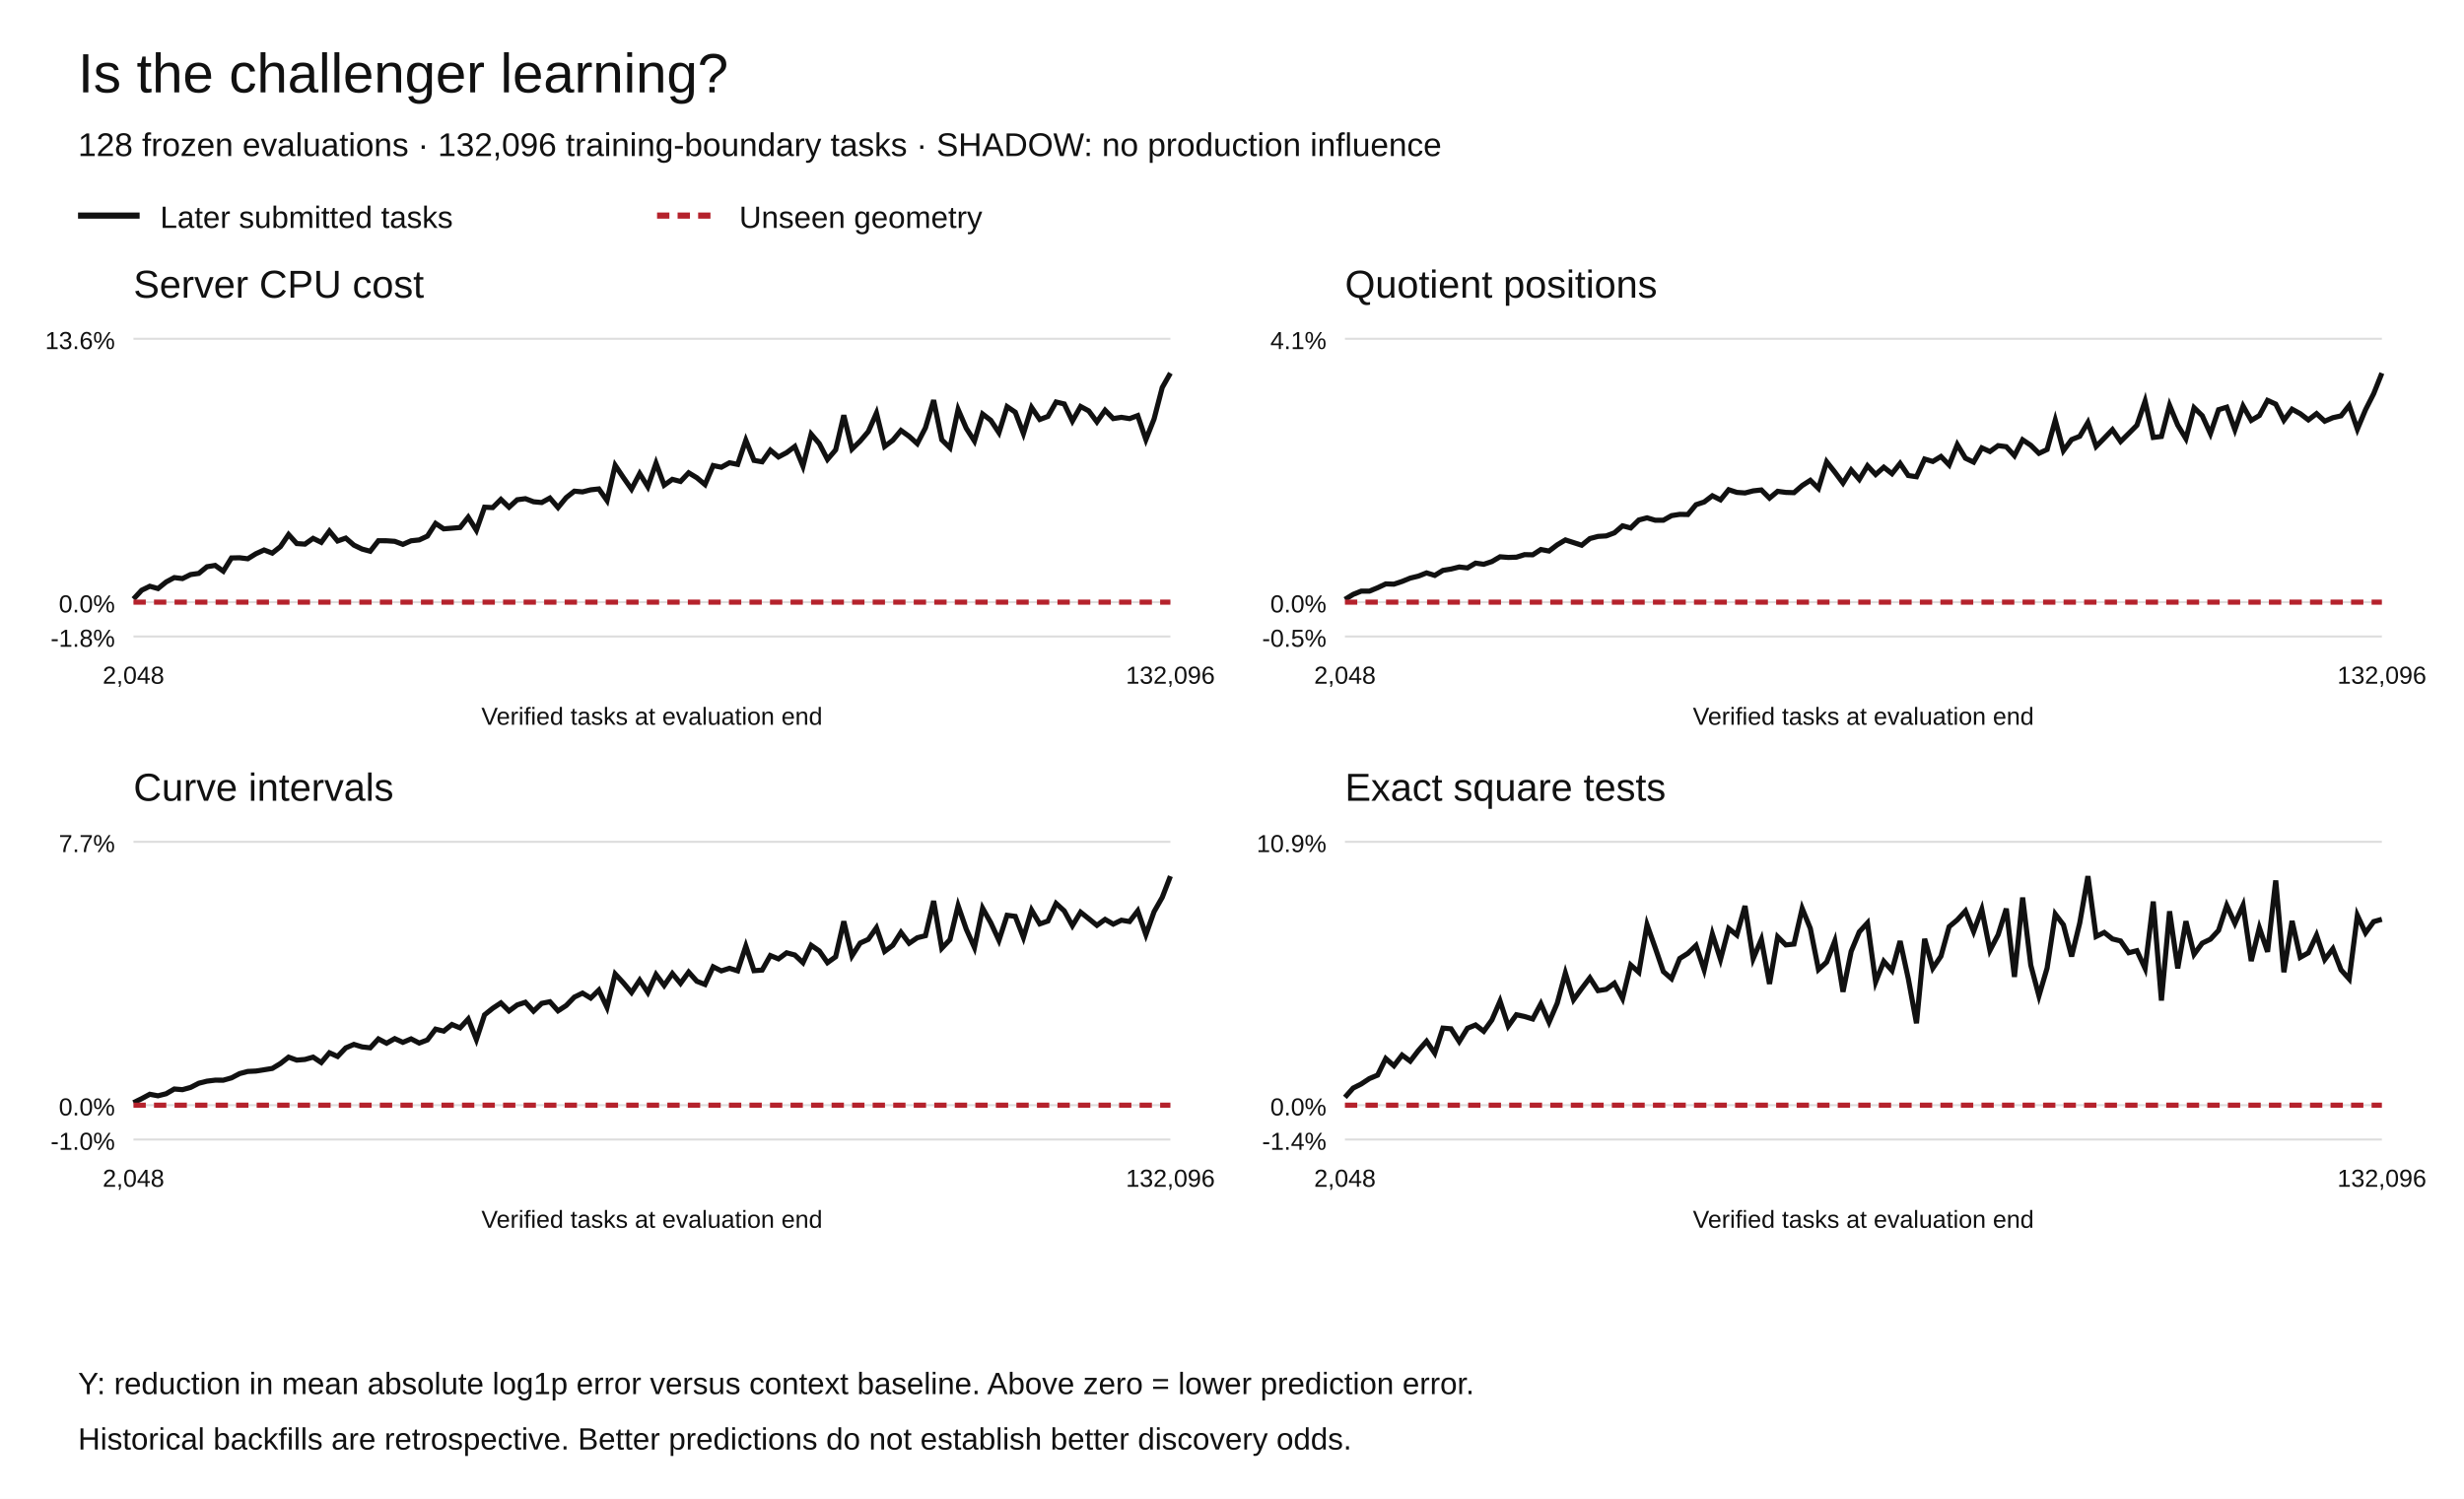
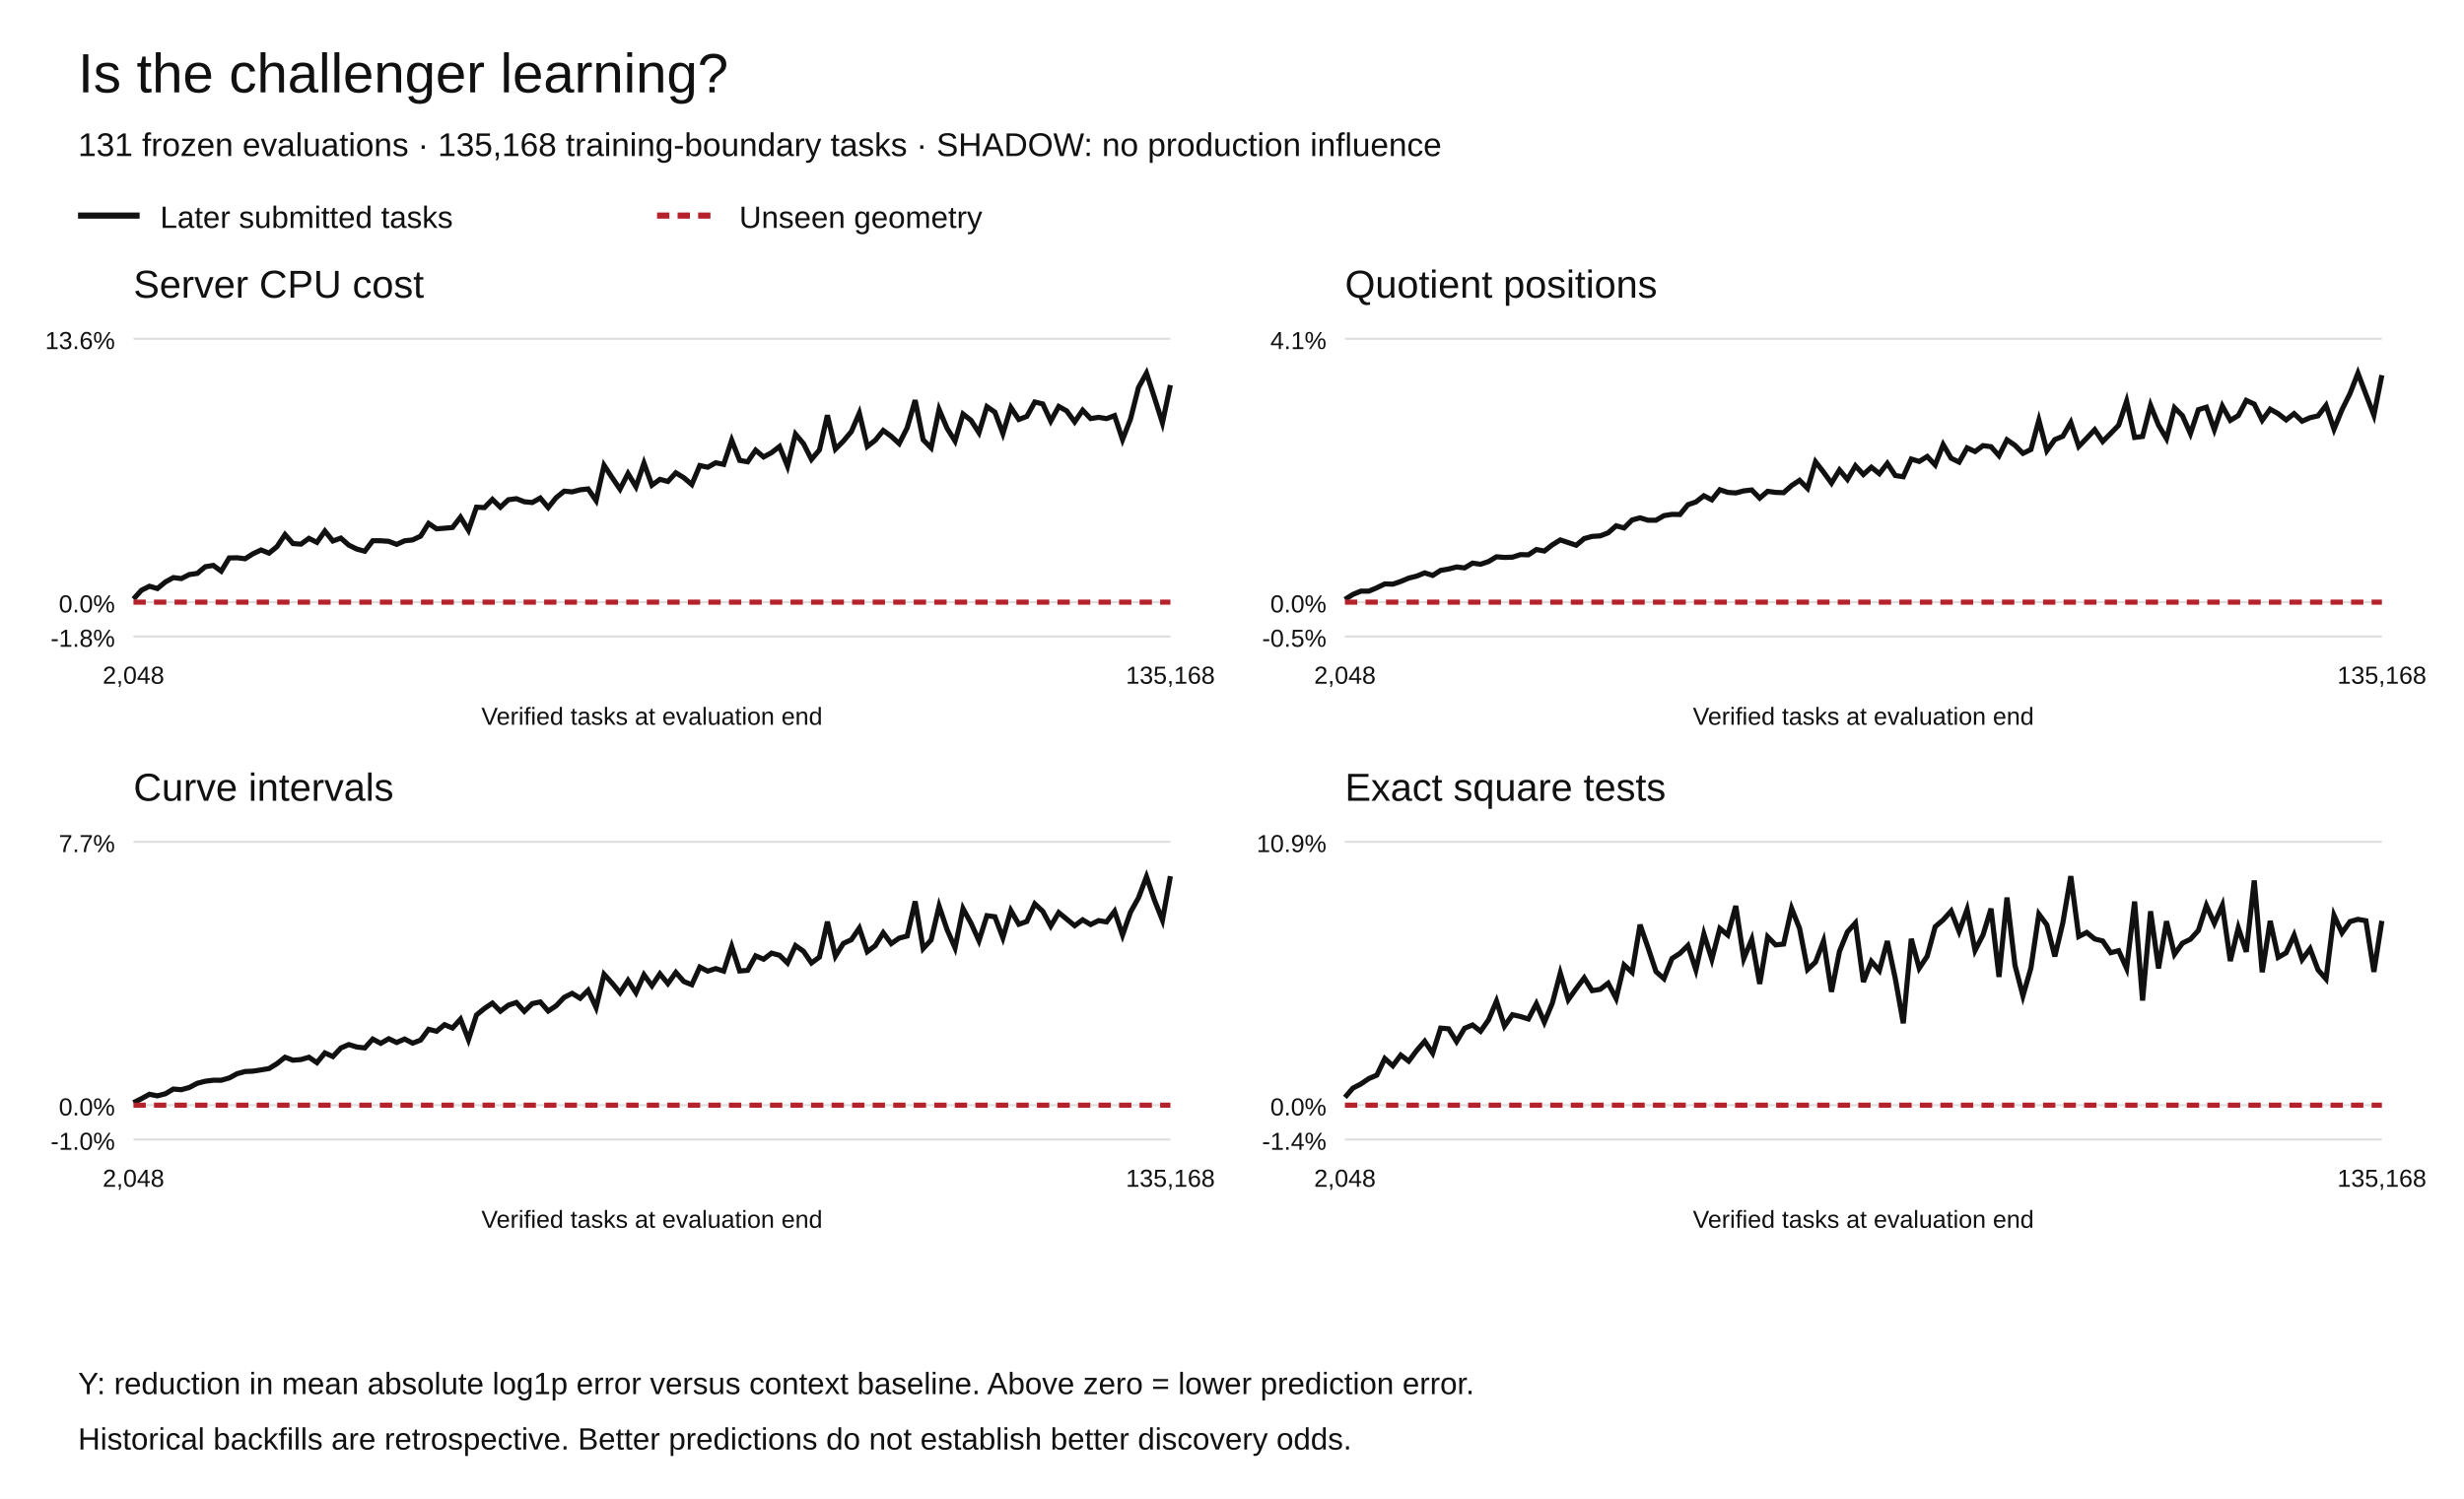
<svg xmlns="http://www.w3.org/2000/svg" width="1200" height="730" viewBox="0 0 1200 730" role="img" aria-labelledby="title desc">
  <rect width="1200" height="730" fill="white" />
  <g font-family="Arial,Helvetica,sans-serif" fill="#111">
    <text x="38" y="45" font-size="27">Is the challenger learning?</text>
-     <text x="38" y="76" font-size="16">128 frozen evaluations · 132,096 training-boundary tasks · SHADOW: no production influence</text>
+     <text x="38" y="76" font-size="16">131 frozen evaluations · 135,168 training-boundary tasks · SHADOW: no production influence</text>
    <path d="M38 105h30" stroke="#111" stroke-width="3" />
    <text x="78" y="111" font-size="15">Later submitted tasks</text>
    <path d="M320 105h30" stroke="#b5222c" stroke-width="3" stroke-dasharray="6 4" />
    <text x="360" y="111" font-size="15">Unseen geometry</text>
    <text x="65" y="145" font-size="19">Server CPU cost</text>
    <path d="M65 310.00h505" stroke="#ddd" />
    <text x="56" y="315.00" text-anchor="end" font-size="12">-1.8%</text>
    <path d="M65 293.27h505" stroke="#ddd" />
    <text x="56" y="298.27" text-anchor="end" font-size="12">0.0%</text>
    <path d="M65 165.00h505" stroke="#ddd" />
    <text x="56" y="170.00" text-anchor="end" font-size="12">13.6%</text>
-     <polyline points="65.00,291.75 68.98,287.48 72.95,285.53 76.93,286.66 80.91,283.45 84.88,281.31 88.86,281.79 92.83,279.83 96.81,279.27 100.79,276.03 104.76,275.37 108.74,278.19 112.72,271.75 116.69,271.66 120.67,272.14 124.65,269.68 128.62,267.87 132.60,269.40 136.57,266.22 140.55,260.34 144.53,264.74 148.50,265.02 152.48,262.21 156.46,264.15 160.43,258.65 164.41,263.49 168.39,262.08 172.36,265.51 176.34,267.42 180.31,268.48 184.29,263.36 188.27,263.38 192.24,263.65 196.22,265.13 200.20,263.39 204.17,262.96 208.15,261.11 212.13,254.94 216.10,257.57 220.08,257.26 224.06,256.92 228.03,251.88 232.01,258.28 235.98,247.02 239.96,247.22 243.94,243.23 247.91,247.04 251.89,243.40 255.87,242.88 259.84,244.38 263.82,244.75 267.80,242.57 271.77,247.20 275.75,242.35 279.72,239.22 283.70,239.57 287.68,238.56 291.65,238.13 295.63,243.79 299.61,226.63 303.58,232.56 307.56,238.25 311.54,230.63 315.51,237.07 319.49,225.59 323.46,236.30 327.44,233.46 331.42,234.49 335.39,230.27 339.37,232.67 343.35,236.00 347.32,226.74 351.30,227.56 355.28,225.38 359.25,226.17 363.23,214.42 367.20,224.23 371.18,224.92 375.16,219.25 379.13,222.56 383.11,220.45 387.09,217.45 391.06,227.08 395.04,211.43 399.02,216.08 402.99,223.76 406.97,219.12 410.94,202.24 414.92,218.74 418.90,214.85 422.87,210.19 426.85,201.19 430.83,217.45 434.80,214.45 438.78,209.65 442.76,212.50 446.73,216.07 450.71,208.36 454.69,194.90 458.66,214.18 462.64,218.11 466.61,199.40 470.59,208.60 474.57,214.82 478.54,201.64 482.52,204.71 486.50,210.75 490.47,198.06 494.45,200.76 498.43,211.17 502.40,198.44 506.38,204.31 510.35,202.81 514.33,195.80 518.31,196.74 522.28,205.07 526.26,197.98 530.24,200.13 534.21,205.49 538.19,199.79 542.17,203.87 546.14,203.26 550.12,203.89 554.09,202.42 558.07,214.11 562.05,204.05 566.02,188.75 570.00,181.73" fill="none" stroke="#111" stroke-width="2.5" stroke-dasharray="" />
-     <polyline points="65.00,293.27 68.98,293.27 72.95,293.27 76.93,293.27 80.91,293.27 84.88,293.27 88.86,293.27 92.83,293.27 96.81,293.27 100.79,293.27 104.76,293.27 108.74,293.27 112.72,293.27 116.69,293.27 120.67,293.27 124.65,293.27 128.62,293.27 132.60,293.27 136.57,293.27 140.55,293.27 144.53,293.27 148.50,293.27 152.48,293.27 156.46,293.27 160.43,293.27 164.41,293.27 168.39,293.27 172.36,293.27 176.34,293.27 180.31,293.27 184.29,293.27 188.27,293.27 192.24,293.27 196.22,293.27 200.20,293.27 204.17,293.27 208.15,293.27 212.13,293.27 216.10,293.27 220.08,293.27 224.06,293.27 228.03,293.27 232.01,293.27 235.98,293.27 239.96,293.27 243.94,293.27 247.91,293.27 251.89,293.27 255.87,293.27 259.84,293.27 263.82,293.27 267.80,293.27 271.77,293.27 275.75,293.27 279.72,293.27 283.70,293.27 287.68,293.27 291.65,293.27 295.63,293.27 299.61,293.27 303.58,293.27 307.56,293.27 311.54,293.27 315.51,293.27 319.49,293.27 323.46,293.27 327.44,293.27 331.42,293.27 335.39,293.27 339.37,293.27 343.35,293.27 347.32,293.27 351.30,293.27 355.28,293.27 359.25,293.27 363.23,293.27 367.20,293.27 371.18,293.27 375.16,293.27 379.13,293.27 383.11,293.27 387.09,293.27 391.06,293.27 395.04,293.27 399.02,293.27 402.99,293.27 406.97,293.27 410.94,293.27 414.92,293.27 418.90,293.27 422.87,293.27 426.85,293.27 430.83,293.27 434.80,293.27 438.78,293.27 442.76,293.27 446.73,293.27 450.71,293.27 454.69,293.27 458.66,293.27 462.64,293.27 466.61,293.27 470.59,293.27 474.57,293.27 478.54,293.27 482.52,293.27 486.50,293.27 490.47,293.27 494.45,293.27 498.43,293.27 502.40,293.27 506.38,293.27 510.35,293.27 514.33,293.27 518.31,293.27 522.28,293.27 526.26,293.27 530.24,293.27 534.21,293.27 538.19,293.27 542.17,293.27 546.14,293.27 550.12,293.27 554.09,293.27 558.07,293.27 562.05,293.27 566.02,293.27 570.00,293.27" fill="none" stroke="#b5222c" stroke-width="2.5" stroke-dasharray="6 4" />
+     <polyline points="65.00,291.75 68.88,287.48 72.77,285.53 76.65,286.66 80.54,283.45 84.42,281.31 88.31,281.79 92.19,279.83 96.08,279.27 99.96,276.03 103.85,275.37 107.73,278.19 111.62,271.75 115.50,271.66 119.38,272.14 123.27,269.68 127.15,267.87 131.04,269.40 134.92,266.22 138.81,260.34 142.69,264.74 146.58,265.02 150.46,262.21 154.35,264.15 158.23,258.65 162.12,263.49 166.00,262.08 169.88,265.51 173.77,267.42 177.65,268.48 181.54,263.36 185.42,263.38 189.31,263.65 193.19,265.13 197.08,263.39 200.96,262.96 204.85,261.11 208.73,254.94 212.62,257.57 216.50,257.26 220.38,256.92 224.27,251.88 228.15,258.28 232.04,247.02 235.92,247.22 239.81,243.23 243.69,247.04 247.58,243.40 251.46,242.88 255.35,244.38 259.23,244.75 263.12,242.57 267.00,247.20 270.88,242.35 274.77,239.22 278.65,239.57 282.54,238.56 286.42,238.13 290.31,243.79 294.19,226.63 298.08,232.56 301.96,238.25 305.85,230.63 309.73,237.07 313.62,225.59 317.50,236.30 321.38,233.46 325.27,234.49 329.15,230.27 333.04,232.67 336.92,236.00 340.81,226.74 344.69,227.56 348.58,225.38 352.46,226.17 356.35,214.42 360.23,224.23 364.12,224.92 368.00,219.25 371.88,222.56 375.77,220.45 379.65,217.45 383.54,227.08 387.42,211.43 391.31,216.08 395.19,223.76 399.08,219.12 402.96,202.24 406.85,218.74 410.73,214.85 414.62,210.19 418.50,201.19 422.38,217.45 426.27,214.45 430.15,209.65 434.04,212.50 437.92,216.07 441.81,208.36 445.69,194.90 449.58,214.18 453.46,218.11 457.35,199.40 461.23,208.60 465.12,214.82 469.00,201.64 472.88,204.71 476.77,210.75 480.65,198.06 484.54,200.76 488.42,211.17 492.31,198.44 496.19,204.31 500.08,202.81 503.96,195.80 507.85,196.74 511.73,205.07 515.62,197.98 519.50,200.13 523.38,205.49 527.27,199.79 531.15,203.87 535.04,203.26 538.92,203.89 542.81,202.42 546.69,214.11 550.58,204.05 554.46,188.75 558.35,181.73 562.23,193.67 566.12,205.96 570.00,187.55" fill="none" stroke="#111" stroke-width="2.5" stroke-dasharray="" />
+     <polyline points="65.00,293.27 68.88,293.27 72.77,293.27 76.65,293.27 80.54,293.27 84.42,293.27 88.31,293.27 92.19,293.27 96.08,293.27 99.96,293.27 103.85,293.27 107.73,293.27 111.62,293.27 115.50,293.27 119.38,293.27 123.27,293.27 127.15,293.27 131.04,293.27 134.92,293.27 138.81,293.27 142.69,293.27 146.58,293.27 150.46,293.27 154.35,293.27 158.23,293.27 162.12,293.27 166.00,293.27 169.88,293.27 173.77,293.27 177.65,293.27 181.54,293.27 185.42,293.27 189.31,293.27 193.19,293.27 197.08,293.27 200.96,293.27 204.85,293.27 208.73,293.27 212.62,293.27 216.50,293.27 220.38,293.27 224.27,293.27 228.15,293.27 232.04,293.27 235.92,293.27 239.81,293.27 243.69,293.27 247.58,293.27 251.46,293.27 255.35,293.27 259.23,293.27 263.12,293.27 267.00,293.27 270.88,293.27 274.77,293.27 278.65,293.27 282.54,293.27 286.42,293.27 290.31,293.27 294.19,293.27 298.08,293.27 301.96,293.27 305.85,293.27 309.73,293.27 313.62,293.27 317.50,293.27 321.38,293.27 325.27,293.27 329.15,293.27 333.04,293.27 336.92,293.27 340.81,293.27 344.69,293.27 348.58,293.27 352.46,293.27 356.35,293.27 360.23,293.27 364.12,293.27 368.00,293.27 371.88,293.27 375.77,293.27 379.65,293.27 383.54,293.27 387.42,293.27 391.31,293.27 395.19,293.27 399.08,293.27 402.96,293.27 406.85,293.27 410.73,293.27 414.62,293.27 418.50,293.27 422.38,293.27 426.27,293.27 430.15,293.27 434.04,293.27 437.92,293.27 441.81,293.27 445.69,293.27 449.58,293.27 453.46,293.27 457.35,293.27 461.23,293.27 465.12,293.27 469.00,293.27 472.88,293.27 476.77,293.27 480.65,293.27 484.54,293.27 488.42,293.27 492.31,293.27 496.19,293.27 500.08,293.27 503.96,293.27 507.85,293.27 511.73,293.27 515.62,293.27 519.50,293.27 523.38,293.27 527.27,293.27 531.15,293.27 535.04,293.27 538.92,293.27 542.81,293.27 546.69,293.27 550.58,293.27 554.46,293.27 558.35,293.27 562.23,293.27 566.12,293.27 570.00,293.27" fill="none" stroke="#b5222c" stroke-width="2.5" stroke-dasharray="6 4" />
    <text x="65.00" y="333" text-anchor="middle" font-size="12">2,048</text>
-     <text x="570.00" y="333" text-anchor="middle" font-size="12">132,096</text>
+     <text x="570.00" y="333" text-anchor="middle" font-size="12">135,168</text>
    <text x="317.5" y="353" text-anchor="middle" font-size="12">Verified tasks at evaluation end</text>
    <text x="655" y="145" font-size="19">Quotient positions</text>
    <path d="M655 310.00h505" stroke="#ddd" />
    <text x="646" y="315.00" text-anchor="end" font-size="12">-0.5%</text>
    <path d="M655 293.27h505" stroke="#ddd" />
    <text x="646" y="298.27" text-anchor="end" font-size="12">0.0%</text>
    <path d="M655 165.00h505" stroke="#ddd" />
    <text x="646" y="170.00" text-anchor="end" font-size="12">4.1%</text>
-     <polyline points="655.00,291.94 658.98,289.50 662.95,287.91 666.93,287.90 670.91,286.26 674.88,284.39 678.86,284.51 682.83,283.19 686.81,281.56 690.79,280.59 694.76,279.02 698.74,280.25 702.72,277.80 706.69,277.14 710.67,276.14 714.65,276.60 718.62,274.27 722.60,274.82 726.57,273.51 730.55,271.18 734.53,271.49 738.50,271.37 742.48,270.13 746.46,270.21 750.43,267.64 754.41,268.38 758.39,265.36 762.36,262.98 766.34,264.26 770.31,265.56 774.29,262.30 778.27,261.25 782.24,261.01 786.22,259.51 790.20,256.10 794.17,257.14 798.15,253.25 802.13,252.20 806.10,253.37 810.08,253.37 814.06,251.14 818.03,250.51 822.01,250.58 825.98,245.81 829.96,244.49 833.94,241.46 837.91,243.45 841.89,238.52 845.87,239.81 849.84,240.09 853.82,239.07 857.80,238.63 861.77,242.61 865.75,239.29 869.72,239.82 873.70,239.95 877.68,236.49 881.65,233.94 885.63,237.86 889.61,224.90 893.58,229.94 897.56,235.30 901.54,228.89 905.51,233.51 909.49,226.86 913.46,231.11 917.44,227.56 921.42,230.72 925.39,225.69 929.37,231.60 933.35,232.19 937.32,223.58 941.30,224.75 945.28,222.33 949.25,226.46 953.23,216.53 957.20,223.17 961.18,225.08 965.16,218.13 969.13,219.92 973.11,217.04 977.09,217.56 981.06,221.95 985.04,214.20 989.02,216.87 992.99,220.80 996.97,218.93 1000.94,204.64 1004.92,219.50 1008.90,214.09 1012.87,212.50 1016.85,205.74 1020.83,217.45 1024.80,213.41 1028.78,209.27 1032.76,215.03 1036.73,211.11 1040.71,207.11 1044.69,195.37 1048.66,213.05 1052.64,212.58 1056.61,197.40 1060.59,207.08 1064.57,213.65 1068.54,198.59 1072.52,202.45 1076.50,211.21 1080.47,199.55 1084.45,198.31 1088.43,209.30 1092.40,197.76 1096.38,204.74 1100.35,202.39 1104.33,195.01 1108.31,196.81 1112.28,204.68 1116.26,199.29 1120.24,201.48 1124.21,204.51 1128.19,201.45 1132.17,205.14 1136.14,203.44 1140.12,202.54 1144.09,197.42 1148.07,209.04 1152.05,199.55 1156.02,191.72 1160.00,181.73" fill="none" stroke="#111" stroke-width="2.5" stroke-dasharray="" />
-     <polyline points="655.00,293.27 658.98,293.27 662.95,293.27 666.93,293.27 670.91,293.27 674.88,293.27 678.86,293.27 682.83,293.27 686.81,293.27 690.79,293.27 694.76,293.27 698.74,293.27 702.72,293.27 706.69,293.27 710.67,293.27 714.65,293.27 718.62,293.27 722.60,293.27 726.57,293.27 730.55,293.27 734.53,293.27 738.50,293.27 742.48,293.27 746.46,293.27 750.43,293.27 754.41,293.27 758.39,293.27 762.36,293.27 766.34,293.27 770.31,293.27 774.29,293.27 778.27,293.27 782.24,293.27 786.22,293.27 790.20,293.27 794.17,293.27 798.15,293.27 802.13,293.27 806.10,293.27 810.08,293.27 814.06,293.27 818.03,293.27 822.01,293.27 825.98,293.27 829.96,293.27 833.94,293.27 837.91,293.27 841.89,293.27 845.87,293.27 849.84,293.27 853.82,293.27 857.80,293.27 861.77,293.27 865.75,293.27 869.72,293.27 873.70,293.27 877.68,293.27 881.65,293.27 885.63,293.27 889.61,293.27 893.58,293.27 897.56,293.27 901.54,293.27 905.51,293.27 909.49,293.27 913.46,293.27 917.44,293.27 921.42,293.27 925.39,293.27 929.37,293.27 933.35,293.27 937.32,293.27 941.30,293.27 945.28,293.27 949.25,293.27 953.23,293.27 957.20,293.27 961.18,293.27 965.16,293.27 969.13,293.27 973.11,293.27 977.09,293.27 981.06,293.27 985.04,293.27 989.02,293.27 992.99,293.27 996.97,293.27 1000.94,293.27 1004.92,293.27 1008.90,293.27 1012.87,293.27 1016.85,293.27 1020.83,293.27 1024.80,293.27 1028.78,293.27 1032.76,293.27 1036.73,293.27 1040.71,293.27 1044.69,293.27 1048.66,293.27 1052.64,293.27 1056.61,293.27 1060.59,293.27 1064.57,293.27 1068.54,293.27 1072.52,293.27 1076.50,293.27 1080.47,293.27 1084.45,293.27 1088.43,293.27 1092.40,293.27 1096.38,293.27 1100.35,293.27 1104.33,293.27 1108.31,293.27 1112.28,293.27 1116.26,293.27 1120.24,293.27 1124.21,293.27 1128.19,293.27 1132.17,293.27 1136.14,293.27 1140.12,293.27 1144.09,293.27 1148.07,293.27 1152.05,293.27 1156.02,293.27 1160.00,293.27" fill="none" stroke="#b5222c" stroke-width="2.5" stroke-dasharray="6 4" />
+     <polyline points="655.00,291.94 658.88,289.50 662.77,287.91 666.65,287.90 670.54,286.26 674.42,284.39 678.31,284.51 682.19,283.19 686.08,281.56 689.96,280.59 693.85,279.02 697.73,280.25 701.62,277.80 705.50,277.14 709.38,276.14 713.27,276.60 717.15,274.27 721.04,274.82 724.92,273.51 728.81,271.18 732.69,271.49 736.58,271.37 740.46,270.13 744.35,270.21 748.23,267.64 752.12,268.38 756.00,265.36 759.88,262.98 763.77,264.26 767.65,265.56 771.54,262.30 775.42,261.25 779.31,261.01 783.19,259.51 787.08,256.10 790.96,257.14 794.85,253.25 798.73,252.20 802.62,253.37 806.50,253.37 810.38,251.14 814.27,250.51 818.15,250.58 822.04,245.81 825.92,244.49 829.81,241.46 833.69,243.45 837.58,238.52 841.46,239.81 845.35,240.09 849.23,239.07 853.12,238.63 857.00,242.61 860.88,239.29 864.77,239.82 868.65,239.95 872.54,236.49 876.42,233.94 880.31,237.86 884.19,224.90 888.08,229.94 891.96,235.30 895.85,228.89 899.73,233.51 903.62,226.86 907.50,231.11 911.38,227.56 915.27,230.72 919.15,225.69 923.04,231.60 926.92,232.19 930.81,223.58 934.69,224.75 938.58,222.33 942.46,226.46 946.35,216.53 950.23,223.17 954.12,225.08 958.00,218.13 961.88,219.92 965.77,217.04 969.65,217.56 973.54,221.95 977.42,214.20 981.31,216.87 985.19,220.80 989.08,218.93 992.96,204.64 996.85,219.50 1000.73,214.09 1004.62,212.50 1008.50,205.74 1012.38,217.45 1016.27,213.41 1020.15,209.27 1024.04,215.03 1027.92,211.11 1031.81,207.11 1035.69,195.37 1039.58,213.05 1043.46,212.58 1047.35,197.40 1051.23,207.08 1055.12,213.65 1059.00,198.59 1062.88,202.45 1066.77,211.21 1070.65,199.55 1074.54,198.31 1078.42,209.30 1082.31,197.76 1086.19,204.74 1090.08,202.39 1093.96,195.01 1097.85,196.81 1101.73,204.68 1105.62,199.29 1109.50,201.48 1113.38,204.51 1117.27,201.45 1121.15,205.14 1125.04,203.44 1128.92,202.54 1132.81,197.42 1136.69,209.04 1140.58,199.55 1144.46,191.72 1148.35,181.73 1152.23,192.04 1156.12,202.22 1160.00,182.72" fill="none" stroke="#111" stroke-width="2.5" stroke-dasharray="" />
+     <polyline points="655.00,293.27 658.88,293.27 662.77,293.27 666.65,293.27 670.54,293.27 674.42,293.27 678.31,293.27 682.19,293.27 686.08,293.27 689.96,293.27 693.85,293.27 697.73,293.27 701.62,293.27 705.50,293.27 709.38,293.27 713.27,293.27 717.15,293.27 721.04,293.27 724.92,293.27 728.81,293.27 732.69,293.27 736.58,293.27 740.46,293.27 744.35,293.27 748.23,293.27 752.12,293.27 756.00,293.27 759.88,293.27 763.77,293.27 767.65,293.27 771.54,293.27 775.42,293.27 779.31,293.27 783.19,293.27 787.08,293.27 790.96,293.27 794.85,293.27 798.73,293.27 802.62,293.27 806.50,293.27 810.38,293.27 814.27,293.27 818.15,293.27 822.04,293.27 825.92,293.27 829.81,293.27 833.69,293.27 837.58,293.27 841.46,293.27 845.35,293.27 849.23,293.27 853.12,293.27 857.00,293.27 860.88,293.27 864.77,293.27 868.65,293.27 872.54,293.27 876.42,293.27 880.31,293.27 884.19,293.27 888.08,293.27 891.96,293.27 895.85,293.27 899.73,293.27 903.62,293.27 907.50,293.27 911.38,293.27 915.27,293.27 919.15,293.27 923.04,293.27 926.92,293.27 930.81,293.27 934.69,293.27 938.58,293.27 942.46,293.27 946.35,293.27 950.23,293.27 954.12,293.27 958.00,293.27 961.88,293.27 965.77,293.27 969.65,293.27 973.54,293.27 977.42,293.27 981.31,293.27 985.19,293.27 989.08,293.27 992.96,293.27 996.85,293.27 1000.73,293.27 1004.62,293.27 1008.50,293.27 1012.38,293.27 1016.27,293.27 1020.15,293.27 1024.04,293.27 1027.92,293.27 1031.81,293.27 1035.69,293.27 1039.58,293.27 1043.46,293.27 1047.35,293.27 1051.23,293.27 1055.12,293.27 1059.00,293.27 1062.88,293.27 1066.77,293.27 1070.65,293.27 1074.54,293.27 1078.42,293.27 1082.31,293.27 1086.19,293.27 1090.08,293.27 1093.96,293.27 1097.85,293.27 1101.73,293.27 1105.62,293.27 1109.50,293.27 1113.38,293.27 1117.27,293.27 1121.15,293.27 1125.04,293.27 1128.92,293.27 1132.81,293.27 1136.69,293.27 1140.58,293.27 1144.46,293.27 1148.35,293.27 1152.23,293.27 1156.12,293.27 1160.00,293.27" fill="none" stroke="#b5222c" stroke-width="2.5" stroke-dasharray="6 4" />
    <text x="655.00" y="333" text-anchor="middle" font-size="12">2,048</text>
-     <text x="1160.00" y="333" text-anchor="middle" font-size="12">132,096</text>
+     <text x="1160.00" y="333" text-anchor="middle" font-size="12">135,168</text>
    <text x="907.5" y="353" text-anchor="middle" font-size="12">Verified tasks at evaluation end</text>
    <text x="65" y="390" font-size="19">Curve intervals</text>
    <path d="M65 555.00h505" stroke="#ddd" />
    <text x="56" y="560.00" text-anchor="end" font-size="12">-1.0%</text>
    <path d="M65 538.27h505" stroke="#ddd" />
    <text x="56" y="543.27" text-anchor="end" font-size="12">0.0%</text>
    <path d="M65 410.00h505" stroke="#ddd" />
    <text x="56" y="415.00" text-anchor="end" font-size="12">7.7%</text>
-     <polyline points="65.00,537.05 68.98,535.10 72.95,532.96 76.93,533.71 80.91,532.70 84.88,530.40 88.86,530.72 92.83,529.62 96.81,527.58 100.79,526.58 104.76,526.09 108.74,526.10 112.72,524.98 116.69,522.90 120.67,521.84 124.65,521.65 128.62,521.03 132.60,520.38 136.57,517.99 140.55,514.88 144.53,516.32 148.50,516.00 152.48,514.87 156.46,517.51 160.43,512.76 164.41,514.54 168.39,510.37 172.36,508.67 176.34,509.88 180.31,510.33 184.29,506.01 188.27,508.10 192.24,505.86 196.22,507.67 200.20,505.98 204.17,508.01 208.15,506.50 212.13,501.24 216.10,502.20 220.08,498.98 224.06,500.62 228.03,496.29 232.01,506.31 235.98,494.26 239.96,491.08 243.94,488.46 247.91,492.40 251.89,489.45 255.87,488.15 259.84,492.48 263.82,488.68 267.80,487.88 271.77,492.32 275.75,489.73 279.72,485.63 283.70,483.69 287.68,486.11 291.65,482.21 295.63,490.64 299.61,474.37 303.58,478.67 307.56,483.42 311.54,477.37 315.51,483.41 319.49,474.62 323.46,479.99 327.44,474.14 331.42,478.96 335.39,473.46 339.37,477.92 343.35,479.48 347.32,470.88 351.30,472.87 355.28,471.60 359.25,472.84 363.23,460.81 367.20,472.77 371.18,472.46 375.16,465.40 379.13,467.02 383.11,464.06 387.09,465.12 391.06,468.88 395.04,460.40 399.02,463.14 402.99,468.86 406.97,465.99 410.94,448.72 414.92,465.57 418.90,459.32 422.87,457.51 426.85,451.83 430.83,463.38 434.80,460.41 438.78,454.10 442.76,459.42 446.73,456.72 450.71,455.72 454.69,438.81 458.66,461.85 462.64,457.65 466.61,441.09 470.59,452.58 474.57,461.49 478.54,442.31 482.52,449.40 486.50,458.02 490.47,445.79 494.45,446.31 498.43,456.59 502.40,443.26 506.38,449.98 510.35,448.59 514.33,440.01 518.31,443.65 522.28,450.87 526.26,444.28 530.24,447.45 534.21,450.67 538.19,447.79 542.17,450.10 546.14,448.18 550.12,448.83 554.09,443.62 558.07,455.23 562.05,444.03 566.02,437.07 570.00,426.73" fill="none" stroke="#111" stroke-width="2.5" stroke-dasharray="" />
-     <polyline points="65.00,538.27 68.98,538.27 72.95,538.27 76.93,538.27 80.91,538.27 84.88,538.27 88.86,538.27 92.83,538.27 96.81,538.27 100.79,538.27 104.76,538.27 108.74,538.27 112.72,538.27 116.69,538.27 120.67,538.27 124.65,538.27 128.62,538.27 132.60,538.27 136.57,538.27 140.55,538.27 144.53,538.27 148.50,538.27 152.48,538.27 156.46,538.27 160.43,538.27 164.41,538.27 168.39,538.27 172.36,538.27 176.34,538.27 180.31,538.27 184.29,538.27 188.27,538.27 192.24,538.27 196.22,538.27 200.20,538.27 204.17,538.27 208.15,538.27 212.13,538.27 216.10,538.27 220.08,538.27 224.06,538.27 228.03,538.27 232.01,538.27 235.98,538.27 239.96,538.27 243.94,538.27 247.91,538.27 251.89,538.27 255.87,538.27 259.84,538.27 263.82,538.27 267.80,538.27 271.77,538.27 275.75,538.27 279.72,538.27 283.70,538.27 287.68,538.27 291.65,538.27 295.63,538.27 299.61,538.27 303.58,538.27 307.56,538.27 311.54,538.27 315.51,538.27 319.49,538.27 323.46,538.27 327.44,538.27 331.42,538.27 335.39,538.27 339.37,538.27 343.35,538.27 347.32,538.27 351.30,538.27 355.28,538.27 359.25,538.27 363.23,538.27 367.20,538.27 371.18,538.27 375.16,538.27 379.13,538.27 383.11,538.27 387.09,538.27 391.06,538.27 395.04,538.27 399.02,538.27 402.99,538.27 406.97,538.27 410.94,538.27 414.92,538.27 418.90,538.27 422.87,538.27 426.85,538.27 430.83,538.27 434.80,538.27 438.78,538.27 442.76,538.27 446.73,538.27 450.71,538.27 454.69,538.27 458.66,538.27 462.64,538.27 466.61,538.27 470.59,538.27 474.57,538.27 478.54,538.27 482.52,538.27 486.50,538.27 490.47,538.27 494.45,538.27 498.43,538.27 502.40,538.27 506.38,538.27 510.35,538.27 514.33,538.27 518.31,538.27 522.28,538.27 526.26,538.27 530.24,538.27 534.21,538.27 538.19,538.27 542.17,538.27 546.14,538.27 550.12,538.27 554.09,538.27 558.07,538.27 562.05,538.27 566.02,538.27 570.00,538.27" fill="none" stroke="#b5222c" stroke-width="2.5" stroke-dasharray="6 4" />
+     <polyline points="65.00,537.06 68.88,535.10 72.77,532.97 76.65,533.72 80.54,532.71 84.42,530.42 88.31,530.73 92.19,529.64 96.08,527.60 99.96,526.61 103.85,526.11 107.73,526.13 111.62,525.01 115.50,522.93 119.38,521.87 123.27,521.69 127.15,521.07 131.04,520.42 134.92,518.03 138.81,514.93 142.69,516.37 146.58,516.05 150.46,514.92 154.35,517.56 158.23,512.81 162.12,514.59 166.00,510.43 169.88,508.74 173.77,509.94 177.65,510.39 181.54,506.08 185.42,508.16 189.31,505.92 193.19,507.74 197.08,506.05 200.96,508.07 204.85,506.57 208.73,501.31 212.62,502.28 216.50,499.07 220.38,500.70 224.27,496.38 228.15,506.38 232.04,494.36 235.92,491.18 239.81,488.57 243.69,492.50 247.58,489.56 251.46,488.26 255.35,492.58 259.23,488.79 263.12,487.99 267.00,492.42 270.88,489.84 274.77,485.75 278.65,483.81 282.54,486.22 286.42,482.33 290.31,490.74 294.19,474.51 298.08,478.80 301.96,483.54 305.85,477.50 309.73,483.52 313.62,474.75 317.50,480.12 321.38,474.28 325.27,479.08 329.15,473.60 333.04,478.05 336.92,479.61 340.81,471.02 344.69,473.00 348.58,471.74 352.46,472.98 356.35,460.97 360.23,472.91 364.12,472.60 368.00,465.55 371.88,467.18 375.77,464.22 379.65,465.27 383.54,469.03 387.42,460.56 391.31,463.30 395.19,469.01 399.08,466.14 402.96,448.91 406.85,465.73 410.73,459.49 414.62,457.68 418.50,452.01 422.38,463.53 426.27,460.58 430.15,454.28 434.04,459.59 437.92,456.90 441.81,455.89 445.69,439.02 449.58,462.01 453.46,457.82 457.35,441.30 461.23,452.76 465.12,461.65 469.00,442.51 472.88,449.59 476.77,458.19 480.65,445.98 484.54,446.50 488.42,456.77 492.31,443.46 496.19,450.17 500.08,448.78 503.96,440.22 507.85,443.85 511.73,451.05 515.62,444.48 519.50,447.64 523.38,450.85 527.27,447.98 531.15,450.29 535.04,448.37 538.92,449.02 542.81,443.82 546.69,455.41 550.58,444.23 554.46,437.28 558.35,426.97 562.23,438.40 566.12,448.17 570.00,426.73" fill="none" stroke="#111" stroke-width="2.5" stroke-dasharray="" />
+     <polyline points="65.00,538.27 68.88,538.27 72.77,538.27 76.65,538.27 80.54,538.27 84.42,538.27 88.31,538.27 92.19,538.27 96.08,538.27 99.96,538.27 103.85,538.27 107.73,538.27 111.62,538.27 115.50,538.27 119.38,538.27 123.27,538.27 127.15,538.27 131.04,538.27 134.92,538.27 138.81,538.27 142.69,538.27 146.58,538.27 150.46,538.27 154.35,538.27 158.23,538.27 162.12,538.27 166.00,538.27 169.88,538.27 173.77,538.27 177.65,538.27 181.54,538.27 185.42,538.27 189.31,538.27 193.19,538.27 197.08,538.27 200.96,538.27 204.85,538.27 208.73,538.27 212.62,538.27 216.50,538.27 220.38,538.27 224.27,538.27 228.15,538.27 232.04,538.27 235.92,538.27 239.81,538.27 243.69,538.27 247.58,538.27 251.46,538.27 255.35,538.27 259.23,538.27 263.12,538.27 267.00,538.27 270.88,538.27 274.77,538.27 278.65,538.27 282.54,538.27 286.42,538.27 290.31,538.27 294.19,538.27 298.08,538.27 301.96,538.27 305.85,538.27 309.73,538.27 313.62,538.27 317.50,538.27 321.38,538.27 325.27,538.27 329.15,538.27 333.04,538.27 336.92,538.27 340.81,538.27 344.69,538.27 348.58,538.27 352.46,538.27 356.35,538.27 360.23,538.27 364.12,538.27 368.00,538.27 371.88,538.27 375.77,538.27 379.65,538.27 383.54,538.27 387.42,538.27 391.31,538.27 395.19,538.27 399.08,538.27 402.96,538.27 406.85,538.27 410.73,538.27 414.62,538.27 418.50,538.27 422.38,538.27 426.27,538.27 430.15,538.27 434.04,538.27 437.92,538.27 441.81,538.27 445.69,538.27 449.58,538.27 453.46,538.27 457.35,538.27 461.23,538.27 465.12,538.27 469.00,538.27 472.88,538.27 476.77,538.27 480.65,538.27 484.54,538.27 488.42,538.27 492.31,538.27 496.19,538.27 500.08,538.27 503.96,538.27 507.85,538.27 511.73,538.27 515.62,538.27 519.50,538.27 523.38,538.27 527.27,538.27 531.15,538.27 535.04,538.27 538.92,538.27 542.81,538.27 546.69,538.27 550.58,538.27 554.46,538.27 558.35,538.27 562.23,538.27 566.12,538.27 570.00,538.27" fill="none" stroke="#b5222c" stroke-width="2.5" stroke-dasharray="6 4" />
    <text x="65.00" y="578" text-anchor="middle" font-size="12">2,048</text>
-     <text x="570.00" y="578" text-anchor="middle" font-size="12">132,096</text>
+     <text x="570.00" y="578" text-anchor="middle" font-size="12">135,168</text>
    <text x="317.5" y="598" text-anchor="middle" font-size="12">Verified tasks at evaluation end</text>
    <text x="655" y="390" font-size="19">Exact square tests</text>
    <path d="M655 555.00h505" stroke="#ddd" />
    <text x="646" y="560.00" text-anchor="end" font-size="12">-1.4%</text>
    <path d="M655 538.27h505" stroke="#ddd" />
    <text x="646" y="543.27" text-anchor="end" font-size="12">0.0%</text>
    <path d="M655 410.00h505" stroke="#ddd" />
    <text x="646" y="415.00" text-anchor="end" font-size="12">10.9%</text>
-     <polyline points="655.00,534.46 658.98,529.95 662.95,527.94 666.93,525.31 670.91,523.63 674.88,515.55 678.86,519.08 682.83,513.87 686.81,516.83 690.79,511.64 694.76,507.13 698.74,512.96 702.72,500.74 706.69,501.07 710.67,507.31 714.65,500.83 718.62,499.20 722.60,502.28 726.57,496.77 730.55,487.58 734.53,499.80 738.50,494.22 742.48,495.08 746.46,496.29 750.43,488.86 754.41,497.89 758.39,488.61 762.36,473.93 766.34,486.93 770.31,481.46 774.29,476.24 778.27,482.48 782.24,481.85 786.22,478.87 790.20,486.33 794.17,469.99 798.15,473.56 802.13,450.39 806.10,461.59 810.08,473.21 814.06,476.67 818.03,466.84 822.01,464.33 825.98,460.49 829.96,472.36 833.94,454.92 837.91,467.28 841.89,452.21 845.87,455.41 849.84,441.24 853.82,466.91 857.80,457.52 861.77,479.22 865.75,456.26 869.72,460.22 873.70,459.79 877.68,442.45 881.65,452.19 885.63,472.21 889.61,468.58 893.58,458.31 897.56,483.05 901.54,463.37 905.51,453.85 909.49,449.52 913.46,478.26 917.44,468.22 921.42,472.72 925.39,458.35 929.37,476.68 933.35,498.39 937.32,457.25 941.30,471.57 945.28,465.69 949.25,451.35 953.23,448.03 957.20,443.69 961.18,453.72 965.16,442.91 969.13,462.90 973.11,455.30 977.09,442.55 981.06,475.80 985.04,437.14 989.02,470.09 992.99,485.05 996.97,471.49 1000.94,445.21 1004.92,450.44 1008.90,465.83 1012.87,449.49 1016.85,426.73 1020.83,456.11 1024.80,454.15 1028.78,457.30 1032.76,458.29 1036.73,464.02 1040.71,463.03 1044.69,471.65 1048.66,439.08 1052.64,487.32 1056.61,443.83 1060.59,471.65 1064.57,448.69 1068.54,464.79 1072.52,459.36 1076.50,457.44 1080.47,453.15 1084.45,441.01 1088.43,449.74 1092.40,440.89 1096.38,468.07 1100.35,451.88 1104.33,463.58 1108.31,428.82 1112.28,473.52 1116.26,448.53 1120.24,466.28 1124.21,464.05 1128.19,455.48 1132.17,467.35 1136.14,462.10 1140.12,472.38 1144.09,476.82 1148.07,445.81 1152.05,454.34 1156.02,448.86 1160.00,447.75" fill="none" stroke="#111" stroke-width="2.5" stroke-dasharray="" />
-     <polyline points="655.00,538.27 658.98,538.27 662.95,538.27 666.93,538.27 670.91,538.27 674.88,538.27 678.86,538.27 682.83,538.27 686.81,538.27 690.79,538.27 694.76,538.27 698.74,538.27 702.72,538.27 706.69,538.27 710.67,538.27 714.65,538.27 718.62,538.27 722.60,538.27 726.57,538.27 730.55,538.27 734.53,538.27 738.50,538.27 742.48,538.27 746.46,538.27 750.43,538.27 754.41,538.27 758.39,538.27 762.36,538.27 766.34,538.27 770.31,538.27 774.29,538.27 778.27,538.27 782.24,538.27 786.22,538.27 790.20,538.27 794.17,538.27 798.15,538.27 802.13,538.27 806.10,538.27 810.08,538.27 814.06,538.27 818.03,538.27 822.01,538.27 825.98,538.27 829.96,538.27 833.94,538.27 837.91,538.27 841.89,538.27 845.87,538.27 849.84,538.27 853.82,538.27 857.80,538.27 861.77,538.27 865.75,538.27 869.72,538.27 873.70,538.27 877.68,538.27 881.65,538.27 885.63,538.27 889.61,538.27 893.58,538.27 897.56,538.27 901.54,538.27 905.51,538.27 909.49,538.27 913.46,538.27 917.44,538.27 921.42,538.27 925.39,538.27 929.37,538.27 933.35,538.27 937.32,538.27 941.30,538.27 945.28,538.27 949.25,538.27 953.23,538.27 957.20,538.27 961.18,538.27 965.16,538.27 969.13,538.27 973.11,538.27 977.09,538.27 981.06,538.27 985.04,538.27 989.02,538.27 992.99,538.27 996.97,538.27 1000.94,538.27 1004.92,538.27 1008.90,538.27 1012.87,538.27 1016.85,538.27 1020.83,538.27 1024.80,538.27 1028.78,538.27 1032.76,538.27 1036.73,538.27 1040.71,538.27 1044.69,538.27 1048.66,538.27 1052.64,538.27 1056.61,538.27 1060.59,538.27 1064.57,538.27 1068.54,538.27 1072.52,538.27 1076.50,538.27 1080.47,538.27 1084.45,538.27 1088.43,538.27 1092.40,538.27 1096.38,538.27 1100.35,538.27 1104.33,538.27 1108.31,538.27 1112.28,538.27 1116.26,538.27 1120.24,538.27 1124.21,538.27 1128.19,538.27 1132.17,538.27 1136.14,538.27 1140.12,538.27 1144.09,538.27 1148.07,538.27 1152.05,538.27 1156.02,538.27 1160.00,538.27" fill="none" stroke="#b5222c" stroke-width="2.5" stroke-dasharray="6 4" />
+     <polyline points="655.00,534.46 658.88,529.95 662.77,527.94 666.65,525.31 670.54,523.63 674.42,515.55 678.31,519.08 682.19,513.87 686.08,516.83 689.96,511.64 693.85,507.13 697.73,512.96 701.62,500.74 705.50,501.07 709.38,507.31 713.27,500.83 717.15,499.20 721.04,502.28 724.92,496.77 728.81,487.58 732.69,499.80 736.58,494.22 740.46,495.08 744.35,496.29 748.23,488.86 752.12,497.89 756.00,488.61 759.88,473.93 763.77,486.93 767.65,481.46 771.54,476.24 775.42,482.48 779.31,481.85 783.19,478.87 787.08,486.33 790.96,469.99 794.85,473.56 798.73,450.39 802.62,461.59 806.50,473.21 810.38,476.67 814.27,466.84 818.15,464.33 822.04,460.49 825.92,472.36 829.81,454.92 833.69,467.28 837.58,452.21 841.46,455.41 845.35,441.24 849.23,466.91 853.12,457.52 857.00,479.22 860.88,456.26 864.77,460.22 868.65,459.79 872.54,442.45 876.42,452.19 880.31,472.21 884.19,468.58 888.08,458.31 891.96,483.05 895.85,463.37 899.73,453.85 903.62,449.52 907.50,478.26 911.38,468.22 915.27,472.72 919.15,458.35 923.04,476.68 926.92,498.39 930.81,457.25 934.69,471.57 938.58,465.69 942.46,451.35 946.35,448.03 950.23,443.69 954.12,453.72 958.00,442.91 961.88,462.90 965.77,455.30 969.65,442.55 973.54,475.80 977.42,437.14 981.31,470.09 985.19,485.05 989.08,471.49 992.96,445.21 996.85,450.44 1000.73,465.83 1004.62,449.49 1008.50,426.73 1012.38,456.11 1016.27,454.15 1020.15,457.30 1024.04,458.29 1027.92,464.02 1031.81,463.03 1035.69,471.65 1039.58,439.08 1043.46,487.32 1047.35,443.83 1051.23,471.65 1055.12,448.69 1059.00,464.79 1062.88,459.36 1066.77,457.44 1070.65,453.15 1074.54,441.01 1078.42,449.74 1082.31,440.89 1086.19,468.07 1090.08,451.88 1093.96,463.58 1097.85,428.82 1101.73,473.52 1105.62,448.53 1109.50,466.28 1113.38,464.05 1117.27,455.48 1121.15,467.35 1125.04,462.10 1128.92,472.38 1132.81,476.82 1136.69,445.81 1140.58,454.34 1144.46,448.86 1148.35,447.75 1152.23,448.45 1156.12,473.33 1160.00,448.51" fill="none" stroke="#111" stroke-width="2.5" stroke-dasharray="" />
+     <polyline points="655.00,538.27 658.88,538.27 662.77,538.27 666.65,538.27 670.54,538.27 674.42,538.27 678.31,538.27 682.19,538.27 686.08,538.27 689.96,538.27 693.85,538.27 697.73,538.27 701.62,538.27 705.50,538.27 709.38,538.27 713.27,538.27 717.15,538.27 721.04,538.27 724.92,538.27 728.81,538.27 732.69,538.27 736.58,538.27 740.46,538.27 744.35,538.27 748.23,538.27 752.12,538.27 756.00,538.27 759.88,538.27 763.77,538.27 767.65,538.27 771.54,538.27 775.42,538.27 779.31,538.27 783.19,538.27 787.08,538.27 790.96,538.27 794.85,538.27 798.73,538.27 802.62,538.27 806.50,538.27 810.38,538.27 814.27,538.27 818.15,538.27 822.04,538.27 825.92,538.27 829.81,538.27 833.69,538.27 837.58,538.27 841.46,538.27 845.35,538.27 849.23,538.27 853.12,538.27 857.00,538.27 860.88,538.27 864.77,538.27 868.65,538.27 872.54,538.27 876.42,538.27 880.31,538.27 884.19,538.27 888.08,538.27 891.96,538.27 895.85,538.27 899.73,538.27 903.62,538.27 907.50,538.27 911.38,538.27 915.27,538.27 919.15,538.27 923.04,538.27 926.92,538.27 930.81,538.27 934.69,538.27 938.58,538.27 942.46,538.27 946.35,538.27 950.23,538.27 954.12,538.27 958.00,538.27 961.88,538.27 965.77,538.27 969.65,538.27 973.54,538.27 977.42,538.27 981.31,538.27 985.19,538.27 989.08,538.27 992.96,538.27 996.85,538.27 1000.73,538.27 1004.62,538.27 1008.50,538.27 1012.38,538.27 1016.27,538.27 1020.15,538.27 1024.04,538.27 1027.92,538.27 1031.81,538.27 1035.69,538.27 1039.58,538.27 1043.46,538.27 1047.35,538.27 1051.23,538.27 1055.12,538.27 1059.00,538.27 1062.88,538.27 1066.77,538.27 1070.65,538.27 1074.54,538.27 1078.42,538.27 1082.31,538.27 1086.19,538.27 1090.08,538.27 1093.96,538.27 1097.85,538.27 1101.73,538.27 1105.62,538.27 1109.50,538.27 1113.38,538.27 1117.27,538.27 1121.15,538.27 1125.04,538.27 1128.92,538.27 1132.81,538.27 1136.69,538.27 1140.58,538.27 1144.46,538.27 1148.35,538.27 1152.23,538.27 1156.12,538.27 1160.00,538.27" fill="none" stroke="#b5222c" stroke-width="2.5" stroke-dasharray="6 4" />
    <text x="655.00" y="578" text-anchor="middle" font-size="12">2,048</text>
-     <text x="1160.00" y="578" text-anchor="middle" font-size="12">132,096</text>
+     <text x="1160.00" y="578" text-anchor="middle" font-size="12">135,168</text>
    <text x="907.5" y="598" text-anchor="middle" font-size="12">Verified tasks at evaluation end</text>
    <text x="38" y="679" font-size="15">Y: reduction in mean absolute log1p error versus context baseline. Above zero = lower prediction error.</text>
    <text x="38" y="706" font-size="15">Historical backfills are retrospective. Better predictions do not establish better discovery odds.</text>
  </g>
</svg>
